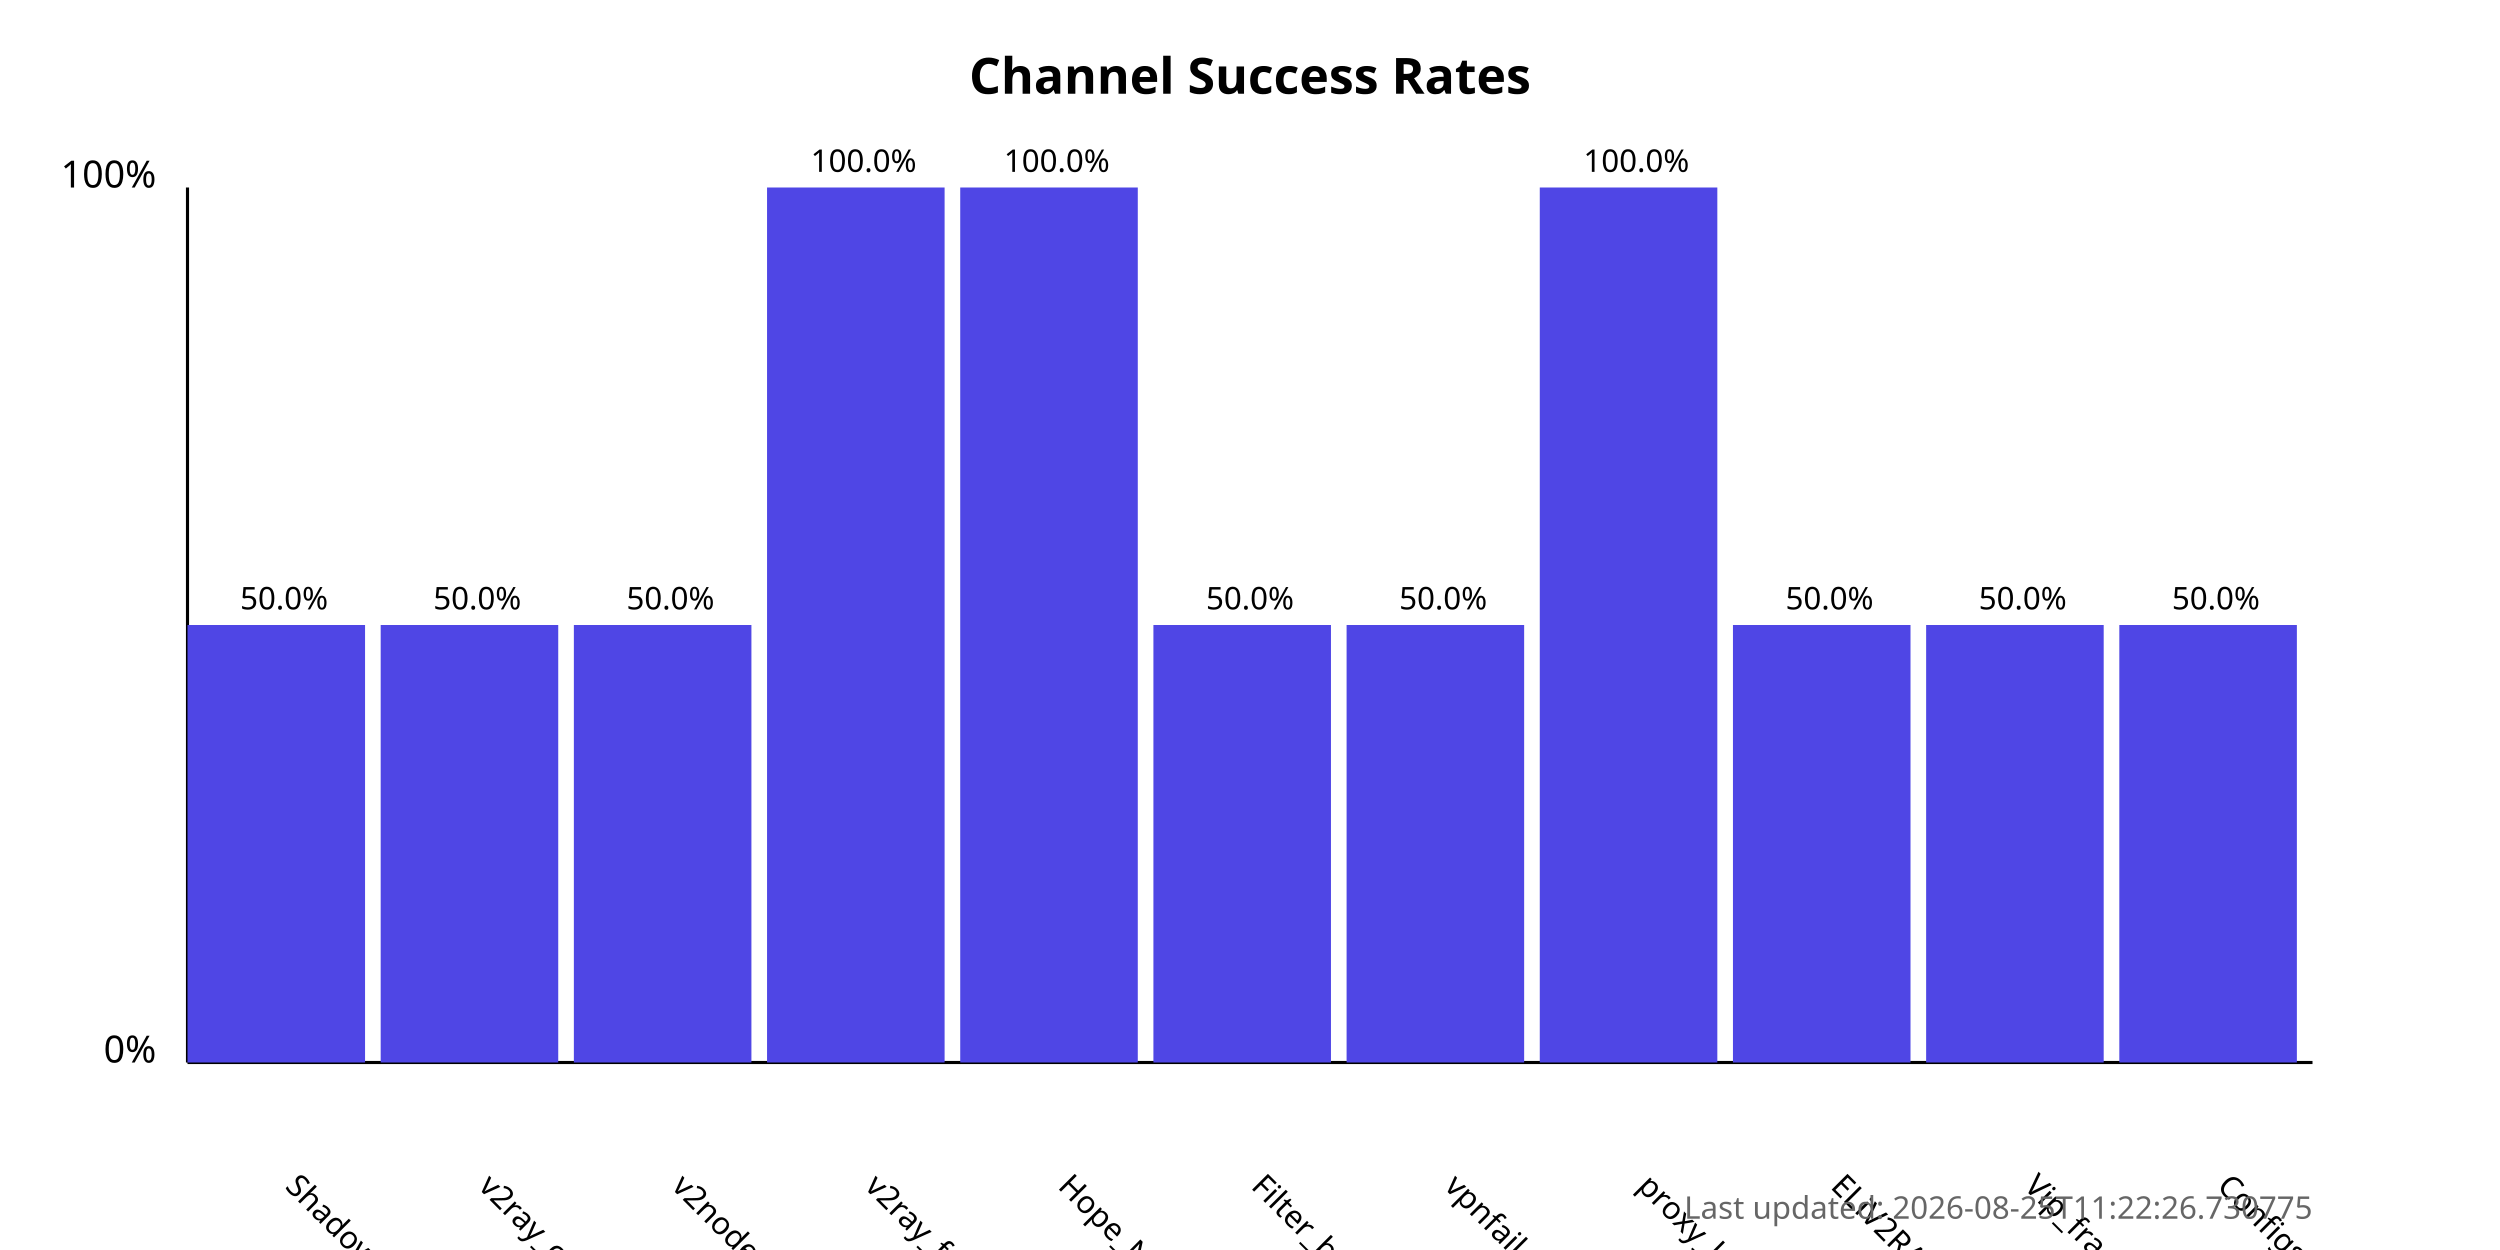
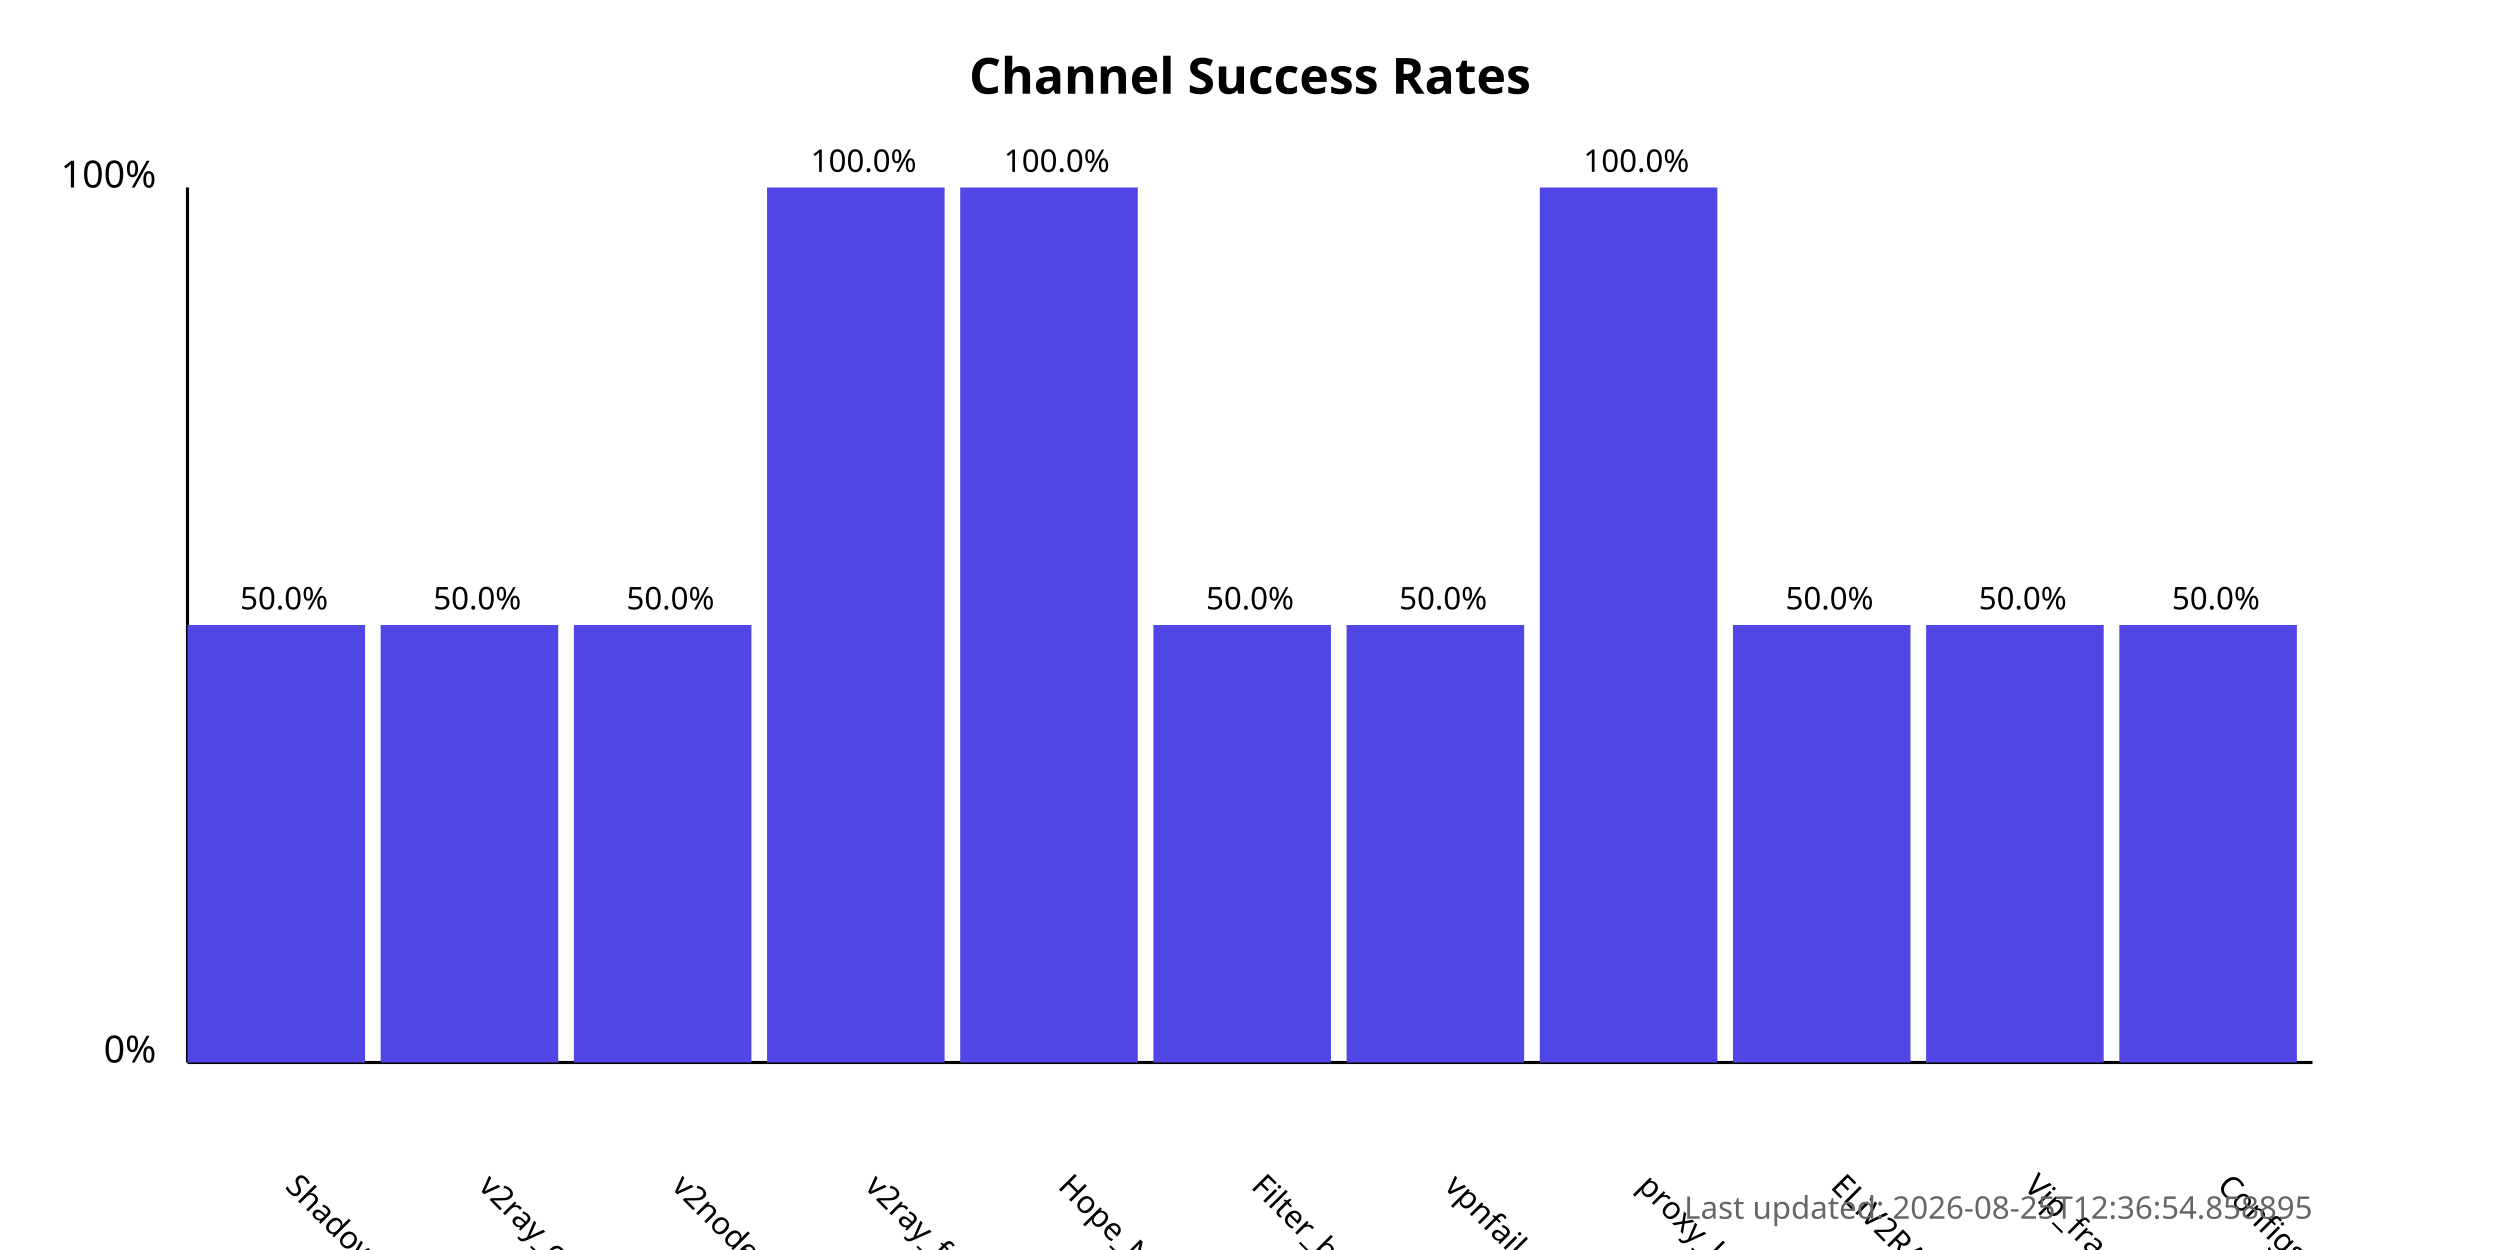
<svg xmlns="http://www.w3.org/2000/svg" width="800" height="400">
  <style>
            .chart-title { font: bold 16px sans-serif; }
            .axis-label { font: 12px sans-serif; }
            .tick-label { font: 10px sans-serif; }
            .bar { fill: #4f46e5; }
            .bar:hover { fill: #6366f1; }
            .timestamp { font: 10px sans-serif; fill: #666; }
        </style>
  <text x="400.0" y="30" text-anchor="middle" class="chart-title">
            Channel Success Rates
        </text>
  <line x1="60" y1="340" x2="60" y2="60" stroke="black" stroke-width="1" />
  <line x1="60" y1="340" x2="740" y2="340" stroke="black" stroke-width="1" />
  <text x="50" y="340" text-anchor="end" class="axis-label">0%</text>
  <text x="50" y="60" text-anchor="end" class="axis-label">100%</text>
  <g>
    <rect x="60" y="200.0" width="56.818" height="140.0" class="bar" />
    <text x="90.909" y="380" transform="rotate(45, 90.90909, 380)" text-anchor="start" class="tick-label">
                ShadowProxy66
            </text>
    <text x="90.909" y="195.0" text-anchor="middle" class="tick-label">
                50.0%
            </text>
  </g>
  <g>
    <rect x="121.818" y="200.0" width="56.818" height="140.0" class="bar" />
    <text x="152.727" y="380" transform="rotate(45, 152.7273, 380)" text-anchor="start" class="tick-label">
                v2ray_configs_pool
            </text>
    <text x="152.727" y="195.0" text-anchor="middle" class="tick-label">
                50.0%
            </text>
  </g>
  <g>
    <rect x="183.636" y="200.0" width="56.818" height="140.0" class="bar" />
    <text x="214.545" y="380" transform="rotate(45, 214.5455, 380)" text-anchor="start" class="tick-label">
                v2nodes
            </text>
    <text x="214.545" y="195.0" text-anchor="middle" class="tick-label">
                50.0%
            </text>
  </g>
  <g>
    <rect x="245.455" y="60.0" width="56.818" height="280.0" class="bar" />
    <text x="276.364" y="380" transform="rotate(45, 276.3636, 380)" text-anchor="start" class="tick-label">
                v2ray_free_conf
            </text>
    <text x="276.364" y="55.0" text-anchor="middle" class="tick-label">
                100.0%
            </text>
  </g>
  <g>
    <rect x="307.273" y="60.0" width="56.818" height="280.0" class="bar" />
    <text x="338.182" y="380" transform="rotate(45, 338.1818, 380)" text-anchor="start" class="tick-label">
                Hope_Net
            </text>
    <text x="338.182" y="55.0" text-anchor="middle" class="tick-label">
                100.0%
            </text>
  </g>
  <g>
    <rect x="369.091" y="200.0" width="56.818" height="140.0" class="bar" />
    <text x="400.0" y="380" transform="rotate(45, 400.0, 380)" text-anchor="start" class="tick-label">
                Filter_breaker
            </text>
    <text x="400.0" y="195.0" text-anchor="middle" class="tick-label">
                50.0%
            </text>
  </g>
  <g>
    <rect x="430.909" y="200.0" width="56.818" height="140.0" class="bar" />
    <text x="461.818" y="380" transform="rotate(45, 461.8182, 380)" text-anchor="start" class="tick-label">
                vpnfail_vless
            </text>
    <text x="461.818" y="195.0" text-anchor="middle" class="tick-label">
                50.0%
            </text>
  </g>
  <g>
    <rect x="492.727" y="60.0" width="56.818" height="280.0" class="bar" />
    <text x="523.636" y="380" transform="rotate(45, 523.6364, 380)" text-anchor="start" class="tick-label">
                proxy_kafee
            </text>
    <text x="523.636" y="55.0" text-anchor="middle" class="tick-label">
                100.0%
            </text>
  </g>
  <g>
    <rect x="554.545" y="200.0" width="56.818" height="140.0" class="bar" />
    <text x="585.455" y="380" transform="rotate(45, 585.4545, 380)" text-anchor="start" class="tick-label">
                ELiV2RAY
            </text>
    <text x="585.455" y="195.0" text-anchor="middle" class="tick-label">
                50.0%
            </text>
  </g>
  <g>
    <rect x="616.364" y="200.0" width="56.818" height="140.0" class="bar" />
    <text x="647.273" y="380" transform="rotate(45, 647.2727, 380)" text-anchor="start" class="tick-label">
                Vip_fragment_v2ray
            </text>
    <text x="647.273" y="195.0" text-anchor="middle" class="tick-label">
                50.0%
            </text>
  </g>
  <g>
    <rect x="678.182" y="200.0" width="56.818" height="140.0" class="bar" />
    <text x="709.091" y="380" transform="rotate(45, 709.0909, 380)" text-anchor="start" class="tick-label">
                ConfigsHubPlus
            </text>
    <text x="709.091" y="195.0" text-anchor="middle" class="tick-label">
                50.0%
            </text>
  </g>
  <text x="740" y="390" text-anchor="end" class="timestamp">
-             Last updated: 2026-08-25T11:22:26.730775
+             Last updated: 2026-08-25T12:36:54.858895
        </text>
</svg>
